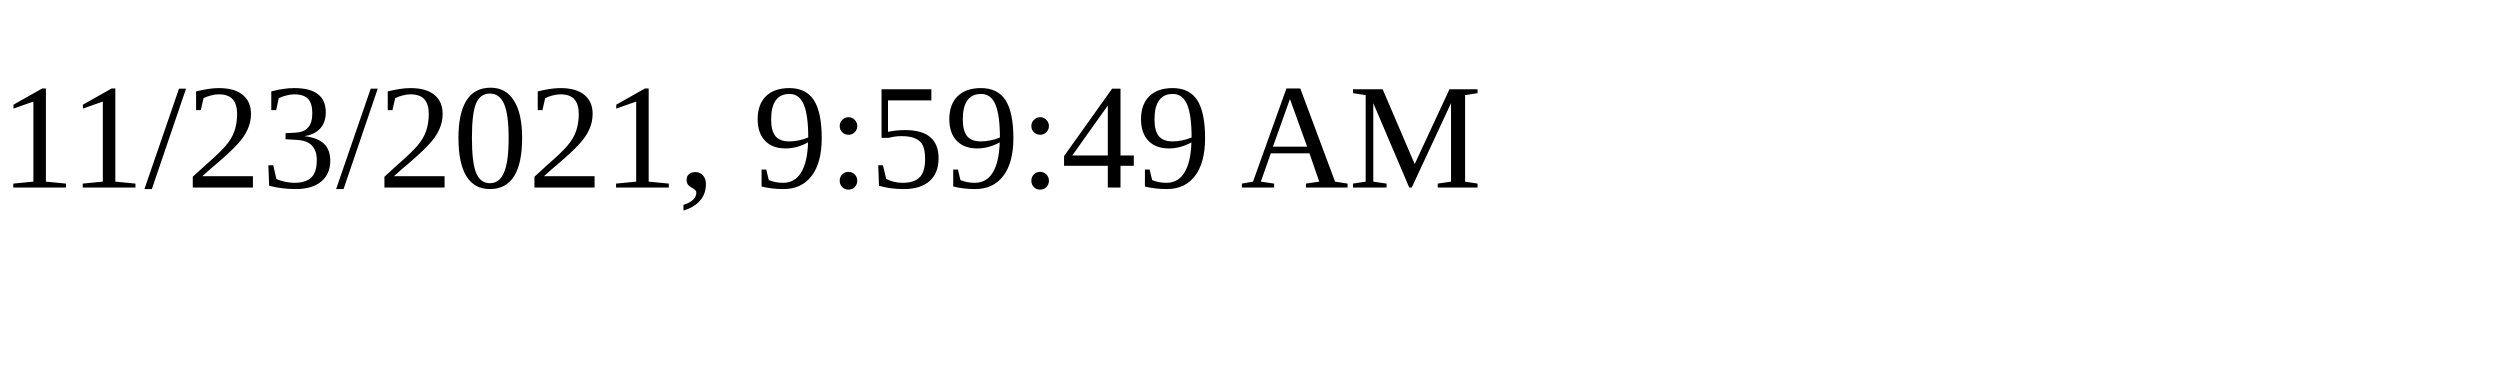
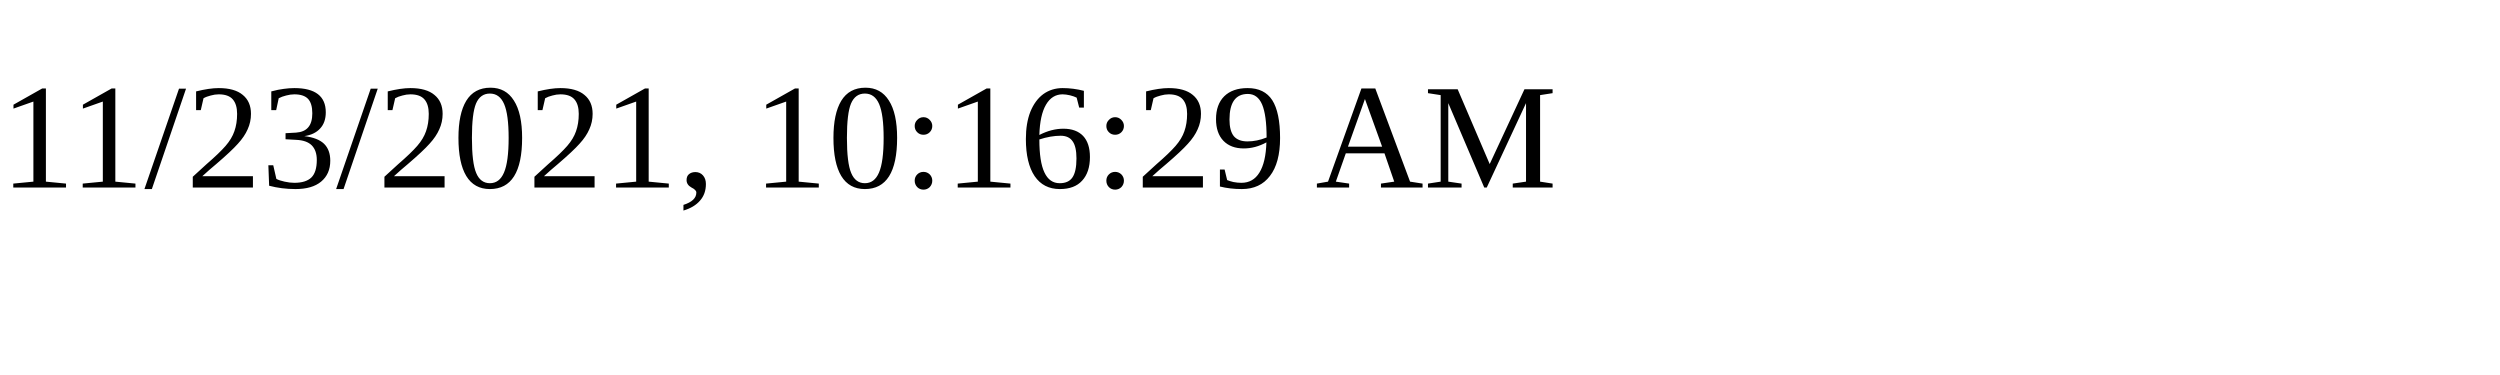
<svg xmlns="http://www.w3.org/2000/svg" height="30" width="200">
-   <text x="0" y="15">11/23/2021, 9:59:49 AM</text>
+   <text x="0" y="15">11/23/2021, 10:16:29 AM</text>
</svg>
